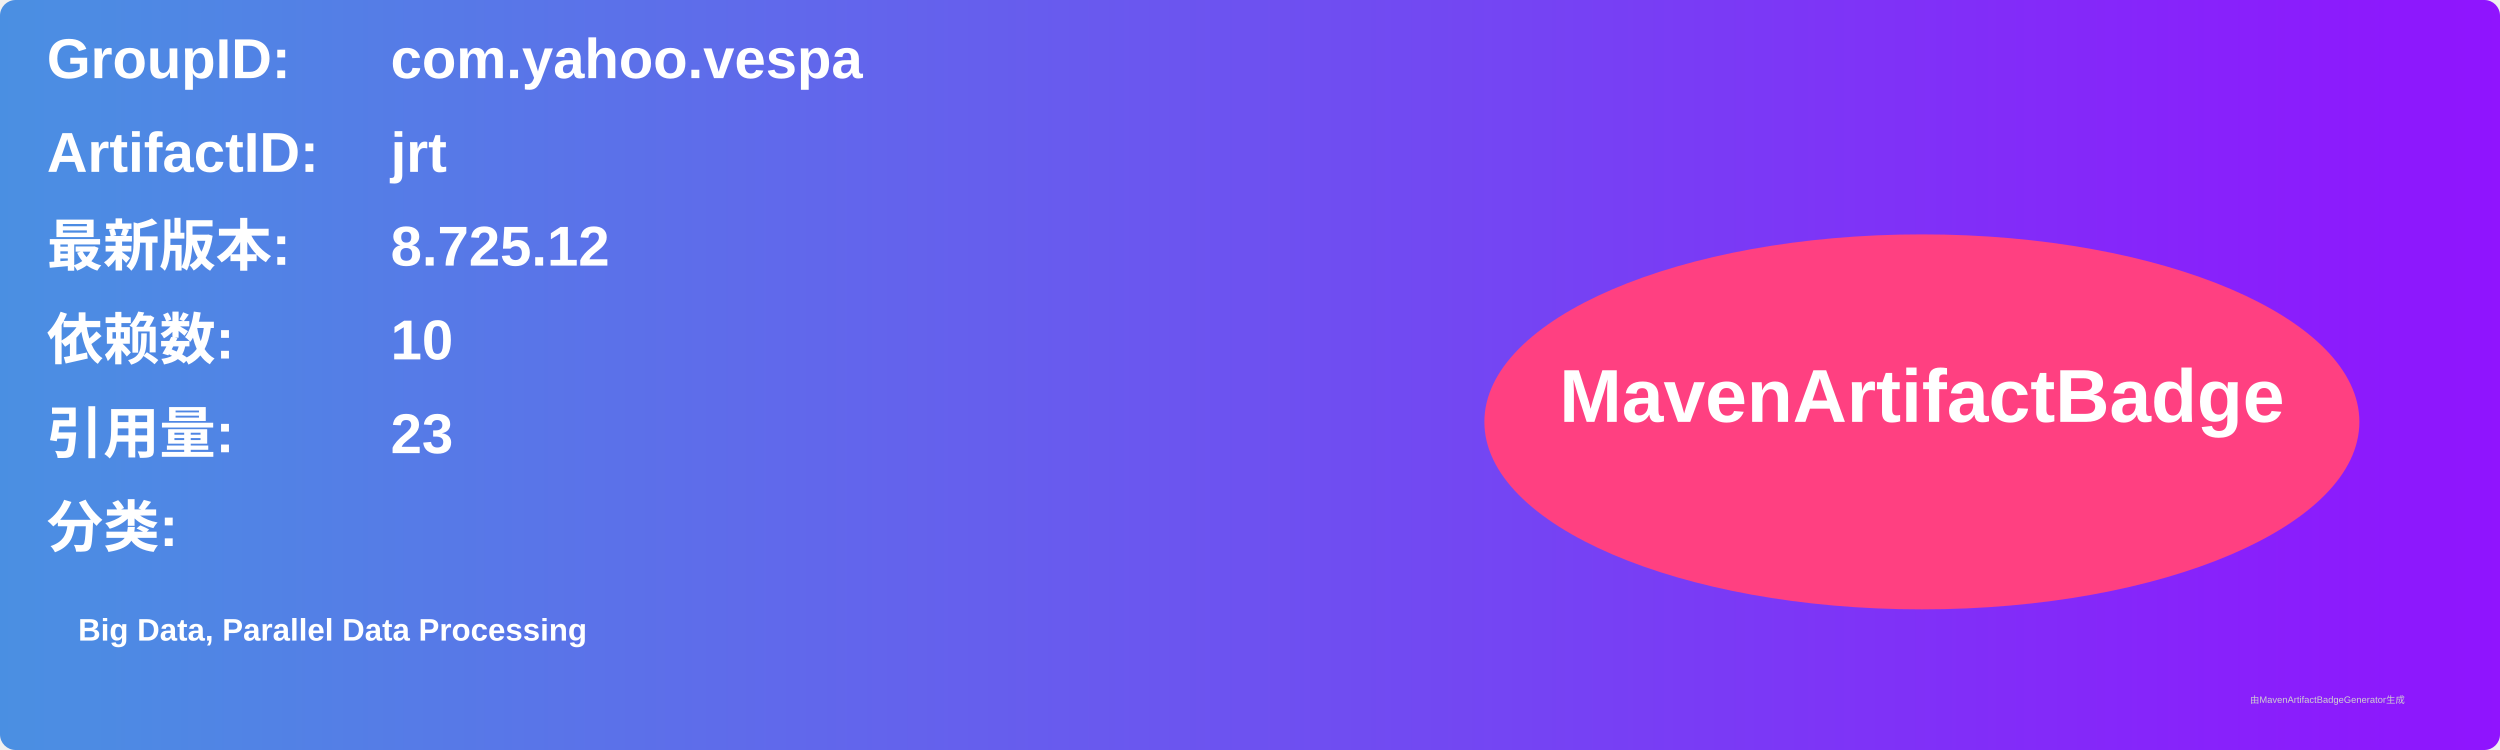
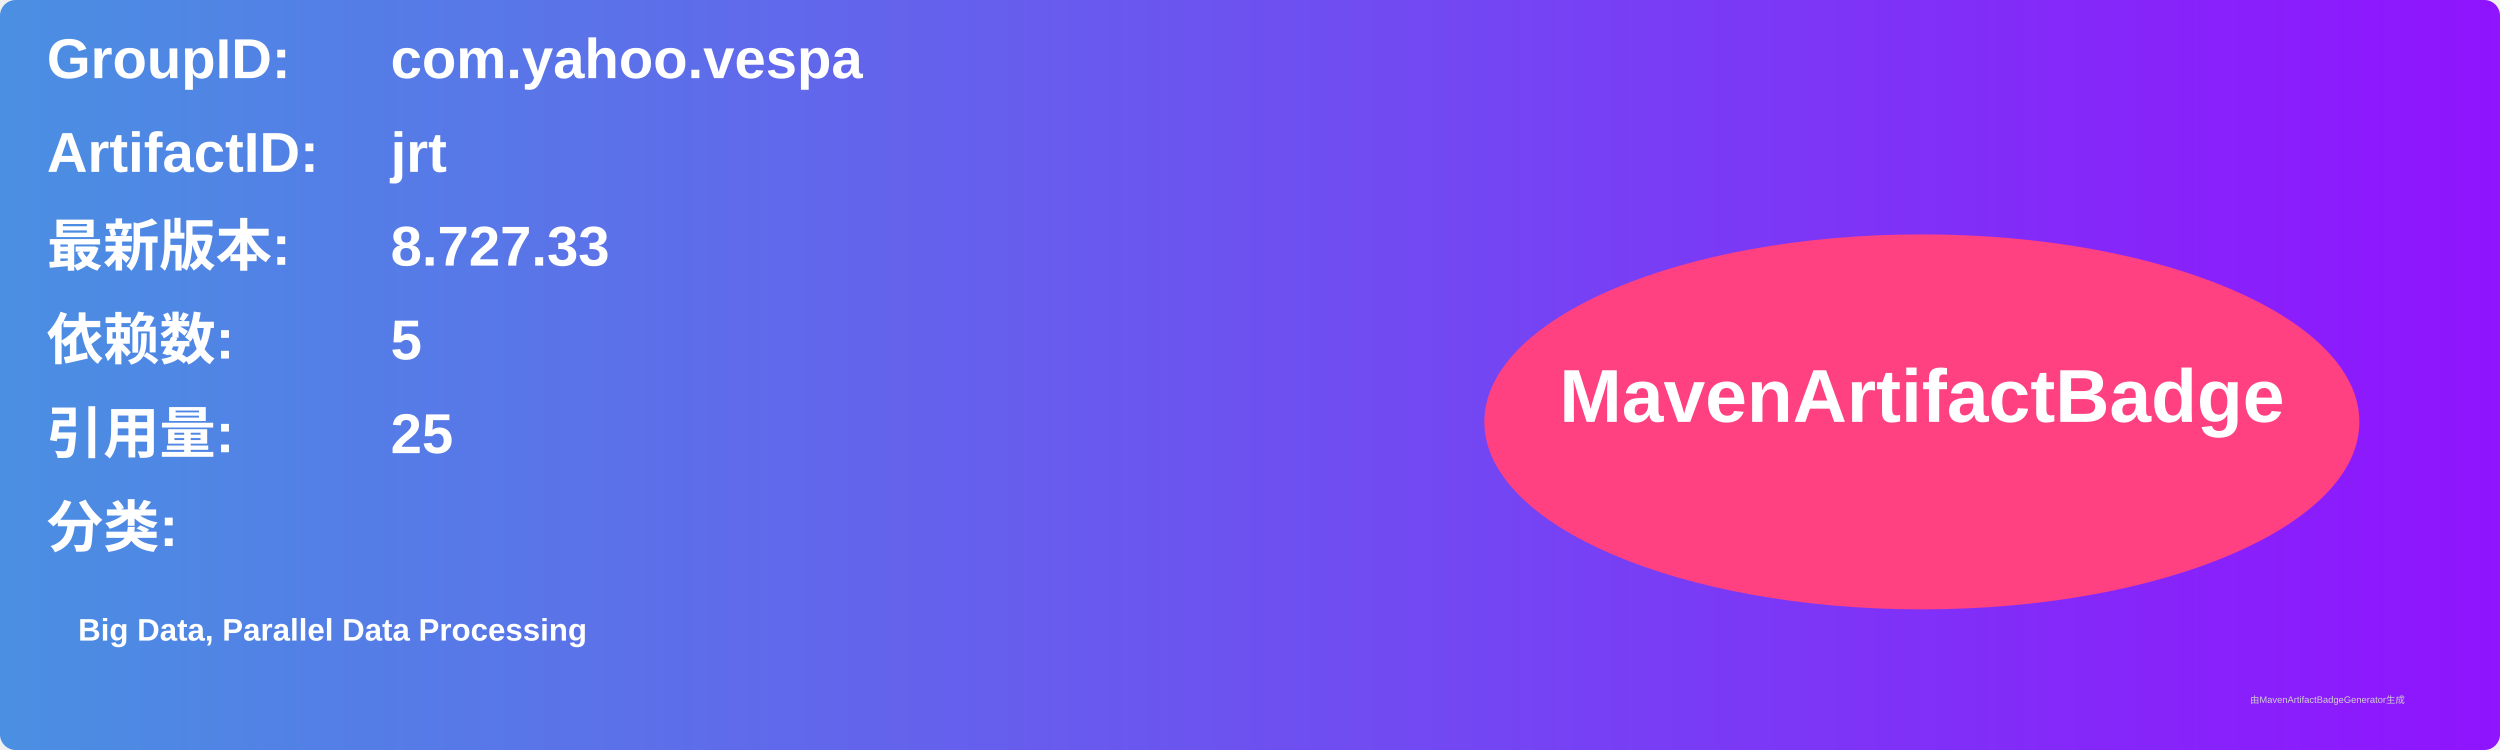
<svg xmlns="http://www.w3.org/2000/svg" width="800" height="240" viewBox="0 0 800 240">
  <linearGradient id="grad" x1="0%" y1="0%" x2="100%" y2="0%">
    <stop offset="0%" stop-color="#4a90e2" />
    <stop offset="100%" stop-color="#9013fe" />
  </linearGradient>
  <rect width="100%" height="100%" rx="5" ry="5" fill="url(#grad)" />
  <g transform="translate(15, 15)">
    <text x="0" y="10" font-family="Arial" font-size="18" fill="white" font-weight="bold" width="260">GroupID:</text>
    <text x="110" y="10" font-family="Arial" font-size="18" fill="white" font-weight="bold" width="460">com.yahoo.vespa</text>
    <text x="0" y="40" font-family="Arial" font-size="18" fill="white" font-weight="bold" width="260">ArtifactID:</text>
    <text x="110" y="40" font-family="Arial" font-size="18" fill="white" font-weight="bold" width="460">jrt</text>
    <text x="0" y="70" font-family="Arial" font-size="18" fill="white" font-weight="bold">最新版本:</text>
    <text x="110" y="70" font-family="Arial" font-size="18" fill="white" font-weight="bold">
-       <tspan font-weight="bold">8.725.12</tspan>
+       <tspan font-weight="bold">8.727.33</tspan>
    </text>
    <text x="0" y="100" font-family="Arial" font-size="18" fill="white" font-weight="bold">依赖数: </text>
    <text x="110" y="100" font-family="Arial" font-size="18" fill="white">
-       <tspan font-weight="bold">10</tspan>
+       <tspan font-weight="bold">5</tspan>
    </text>
    <text x="0" y="130" font-family="Arial" font-size="18" fill="white" font-weight="bold">引用量: </text>
    <text x="110" y="130" font-family="Arial" font-size="18" fill="white">
-       <tspan font-weight="bold">23</tspan>
+       <tspan font-weight="bold">25</tspan>
    </text>
    <text x="0" y="160" font-family="Arial" font-size="18" fill="white" font-weight="bold">分类:</text>
    <text x="10" y="190" font-family="Arial" font-size="10" fill="white">
      <tspan font-weight="bold">Big Data, Parallel Data Processing</tspan>
    </text>
    <ellipse cx="600" cy="120" rx="140" ry="60" fill="#ff4081" />
    <text x="600" y="120" text-anchor="middle" font-family="Arial" font-size="24" fill="white" font-weight="bold">MavenArtifactBadge</text>
  </g>
  <text x="720" y="225" font-family="Arial" font-size="3" fill="#d0d0d0">由MavenArtifactBadgeGenerator生成</text>
</svg>
